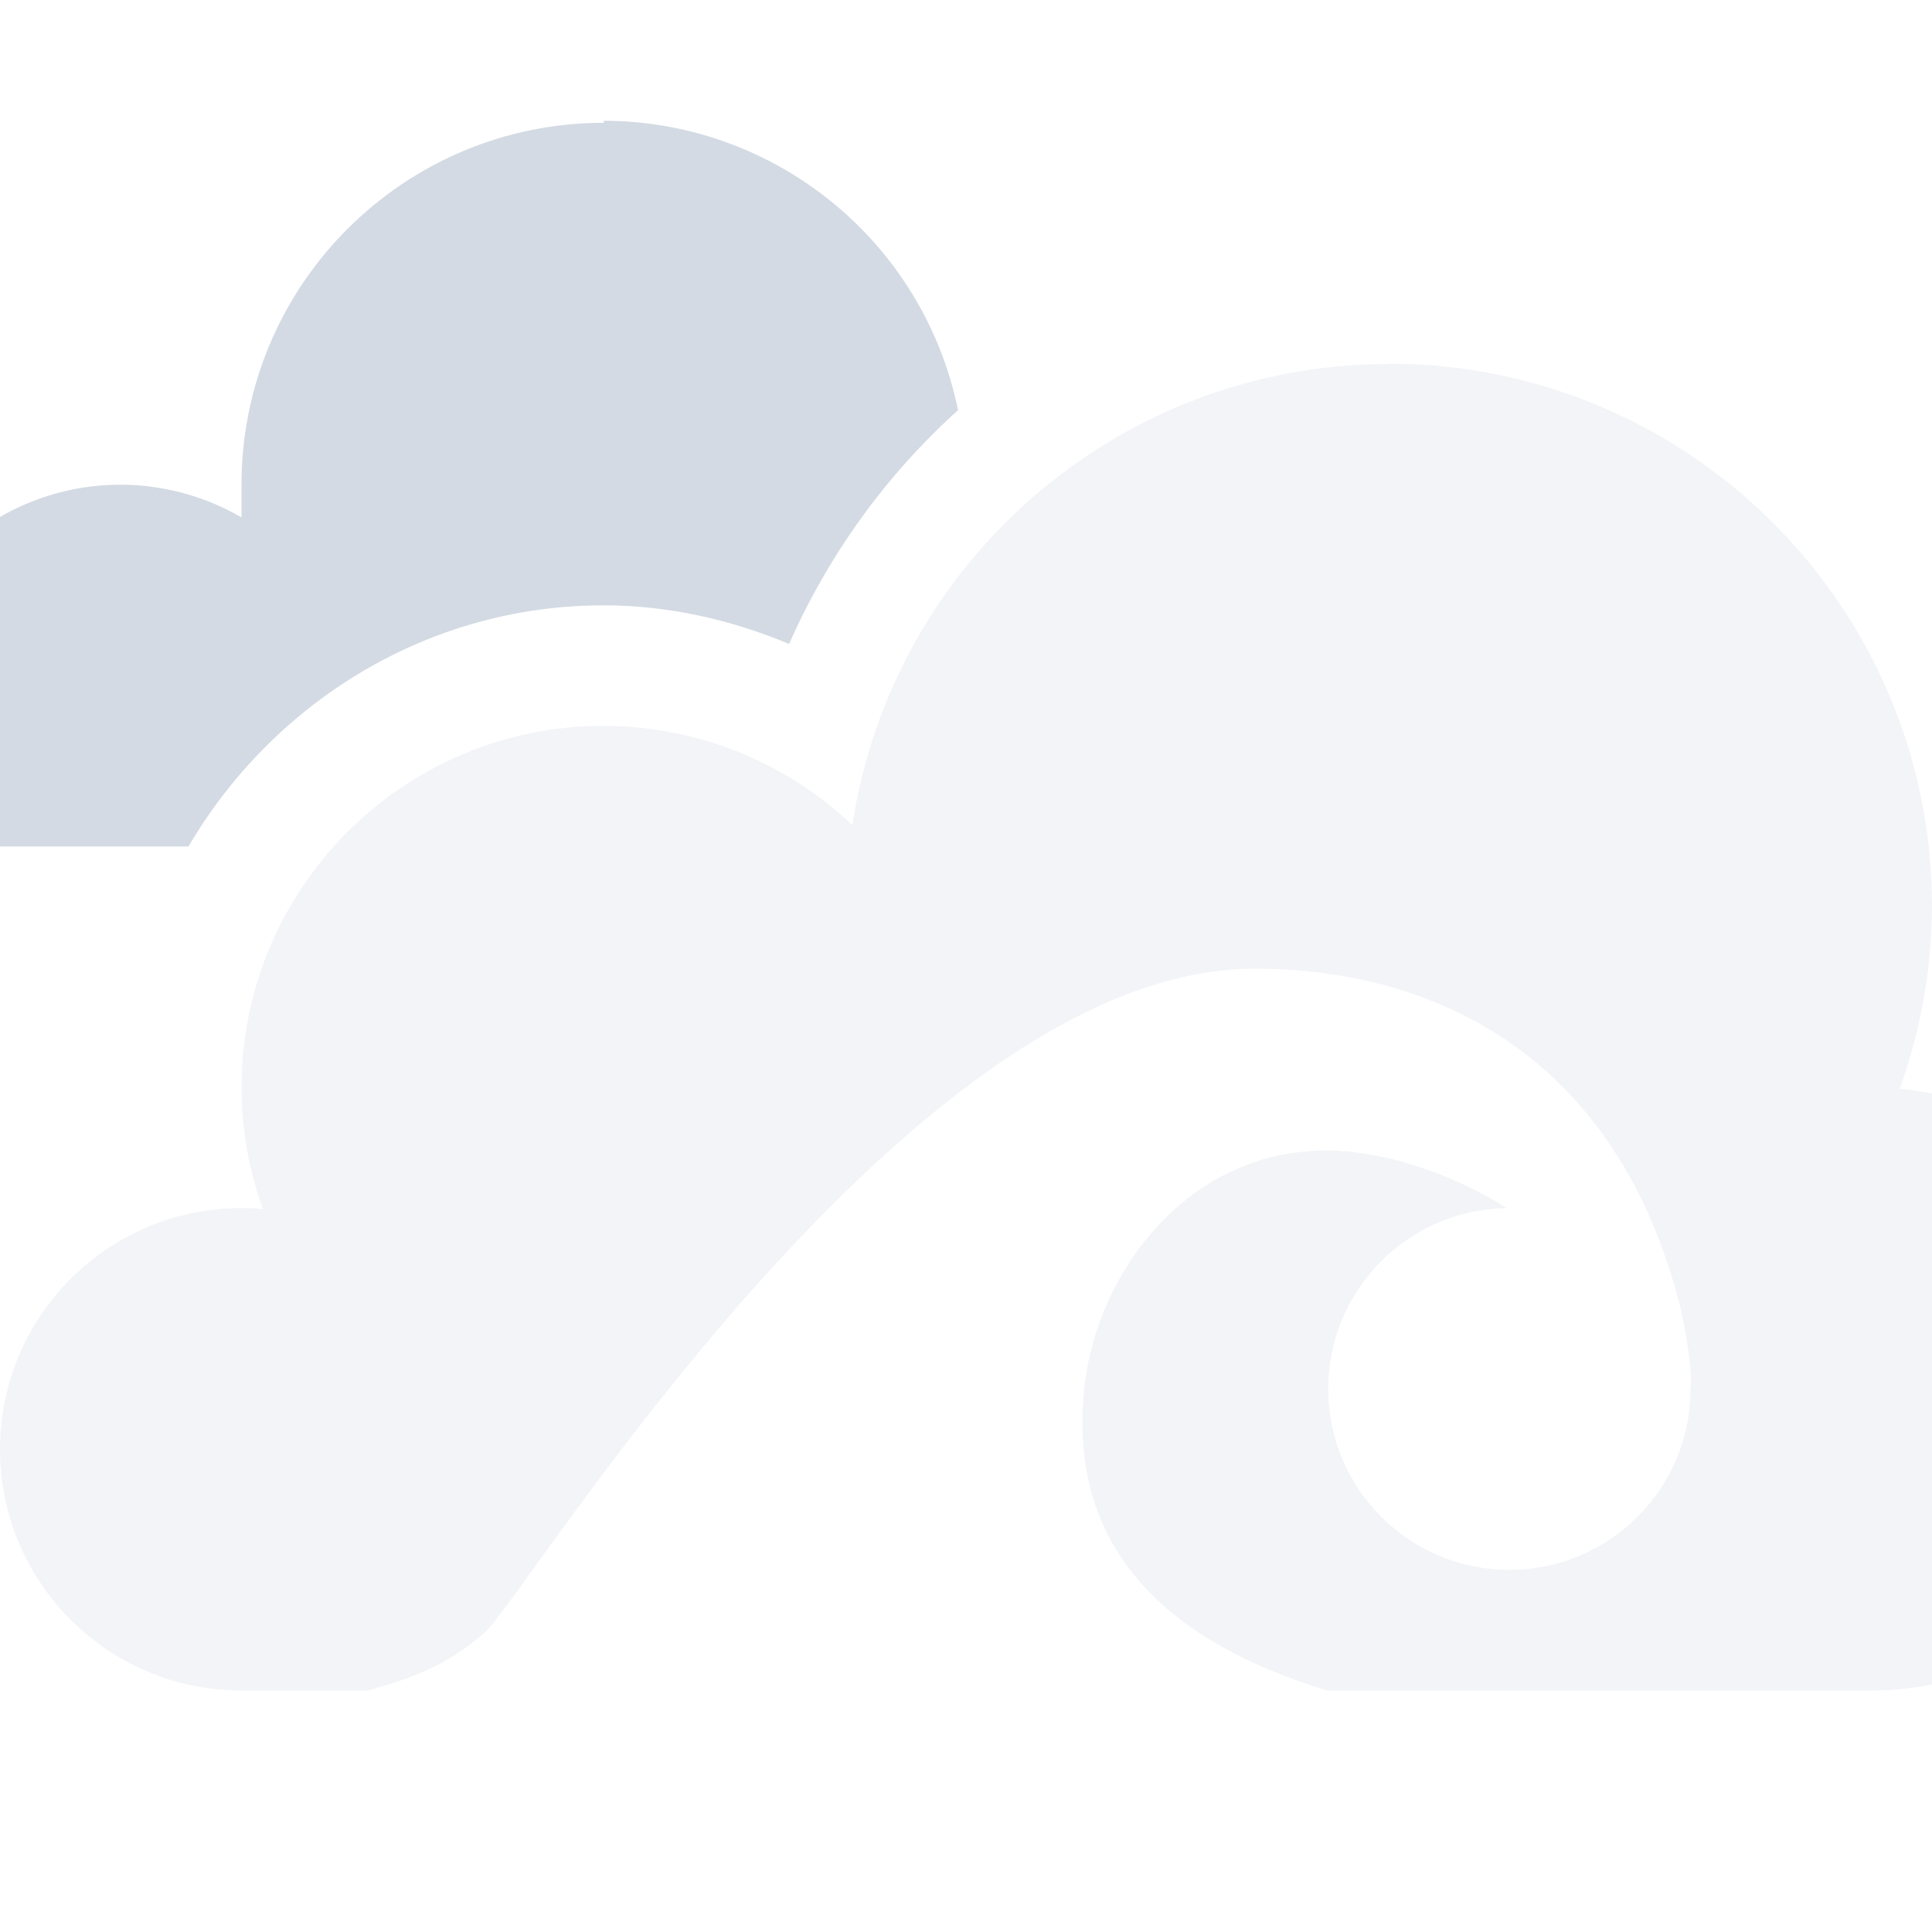
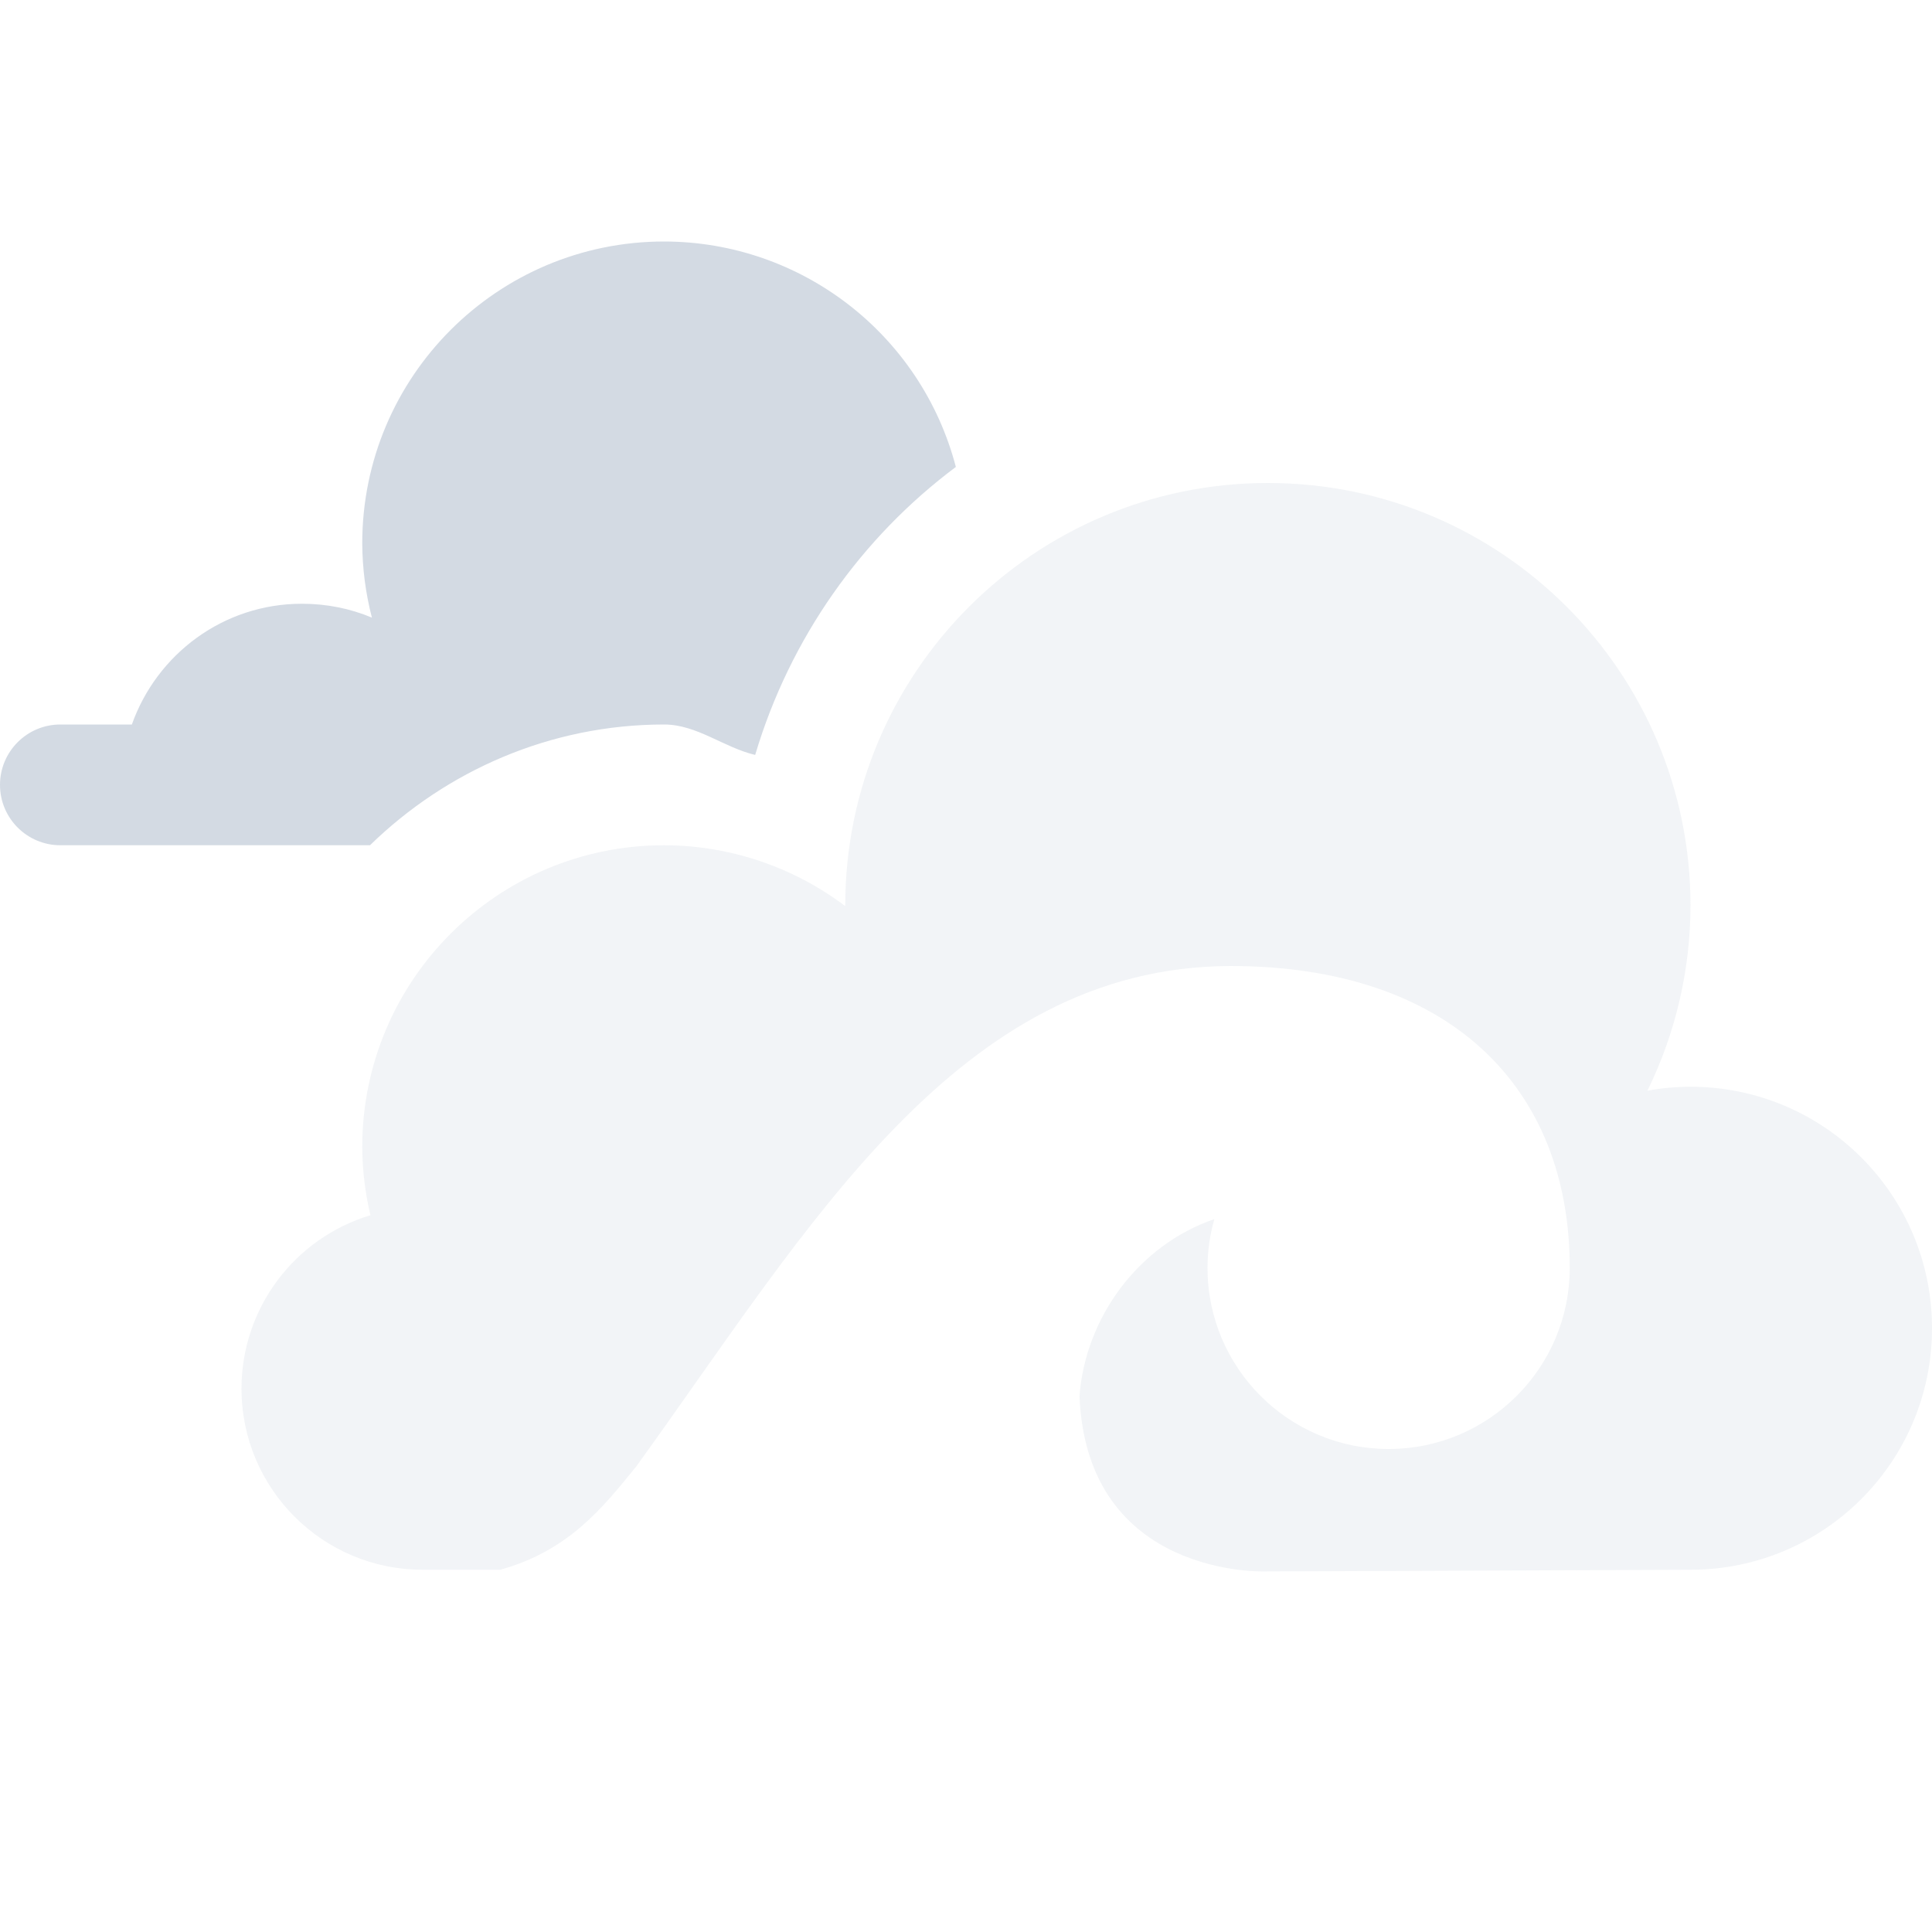
- <svg xmlns="http://www.w3.org/2000/svg" width="16" height="16" version="1.1">
-   <defs>
+ <svg xmlns="http://www.w3.org/2000/svg" width="16" height="16" version="1.1" id="svg2">
+   <defs id="defs4">
    <style id="current-color-scheme" type="text/css">
   .ColorScheme-Text { color:#d3dae3; } .ColorScheme-Highlight { color:#5294e2; }
  </style>
  </defs>
-   <g>
-     <path style="opacity:0.3;fill:currentColor" class="ColorScheme-Text" d="M 11.5,3.015 C 9.279,3.015 7.393,4.64 7.059,6.833 6.503,6.306 5.766,6.013 5,6.011 3.343,6.011 2,7.353 2,9.008 2.001,9.351 2.061,9.692 2.178,10.015 2.119,10.005 2.059,10.005 2,10.005 0.895,10.005 0,10.899 0,12.002 0,13.106 0.895,14 2,14 H 3.045 C 3.416,13.897 3.694,13.797 4.012,13.522 4.351,13.228 7.509,8.022 10.389,8.022 11.916,8.023 13.396,8.771 13.914,10.82 13.96,11.012 14.022,11.385 14,11.503 14,12.33 13.328,13.001 12.5,13.001 11.672,13.001 11,12.33 11,11.503 11,10.684 11.659,10.016 12.479,10.005 12.01,9.707 11.439,9.532 11.004,9.528 9.823,9.518 9.087,10.551 8.982,11.474 8.879,12.387 9.178,13.448 10.992,14 H 15.5 C 16.881,14 18,12.882 18,11.503 18,10.214 17.017,9.137 15.732,9.017 15.908,8.532 15.998,8.021 16,7.506 16,5.025 13.985,3.012 11.5,3.012 Z" />
-     <path style="fill:currentColor" class="ColorScheme-Text" d="M 5,1.017 A 3,2.997 0 0 0 2,4.014 V 4.285 A 2,1.998 0 0 0 1,4.014 2,1.998 0 0 0 -1,6.011 H -1.5 A 0.5,0.499 0 0 0 -2,6.511 0.5,0.499 0 0 0 -1.5,7.01 H -0.729 1.561 C 2.257,5.824 3.533,5.013 5,5.013 H 5.002 C 5.535,5.014 6.052,5.131 6.535,5.333 6.864,4.588 7.343,3.929 7.934,3.397 A 3,2.997 0 0 0 5,1 Z" />
-   </g>
+   <path style="opacity:1;fill:#d3dae3;fill-opacity:1;stroke:none;stroke-width:4;stroke-linecap:round;stroke-linejoin:round;stroke-miterlimit:4;stroke-dasharray:none;stroke-dashoffset:0;stroke-opacity:1" d="M 5.5,2 A 2.5,2.5 0 0 0 3,4.5 2.5,2.5 0 0 0 3.08,5.115 C 2.902,5.04 2.706,5 2.5,5 1.848,5 1.298,5.419 1.092,6 L 0.5,6 A 0.5,0.5 0 0 0 0,6.5 0.5,0.5 0 0 0 0.5,7 L 3.064,7 C 3.696,6.384 4.556,6 5.5,6 a 1,1 0 0 0 0.002,0 C 5.773,6.001 5.993,6.19 6.254,6.252 6.542,5.285 7.133,4.452 7.916,3.867 A 2.5,2.5 0 0 0 5.5,2 Z" id="path3945" />
+   <path style="opacity:0.3;fill:#d3dae3;fill-opacity:1;stroke:none;stroke-width:4;stroke-linecap:round;stroke-linejoin:round;stroke-miterlimit:4;stroke-dasharray:none;stroke-dashoffset:0;stroke-opacity:1" d="M 10.5,4 C 8.567,4 7,5.567 7,7.5 l 0,0.004 C 6.568,7.178 6.041,7.001 5.5,7 4.119,7 3,8.119 3,9.5 3.001,9.69 3.024,9.88 3.068,10.064 2.435,10.255 2,10.838 2,11.5 2,12.328 2.672,13 3.5,13 l 0.643,0 c 0.565,-0.158 0.843,-0.507 1.125,-0.854 C 6.698,10.168 7.929,8.007 10.189,8 12,8 13,9 13,10.5 13,11.328 12.328,12 11.5,12 10.672,12 10,11.328 10,10.5 c 3.67e-4,-0.137 0.019,-0.273 0.057,-0.404 -0.632,0.217 -1.069,0.82 -1.117,1.465 0.06,1.512 1.543,1.453 1.543,1.453 L 14,13 c 1.105,0 2,-0.895 2,-2 0,-1.105 -0.895,-2 -2,-2 -0.12,3.32e-4 -0.24,0.011 -0.357,0.033 C 13.877,8.556 13.999,8.032 14,7.5 14,5.567 12.433,4 10.5,4 Z" id="path3957" />
</svg>
